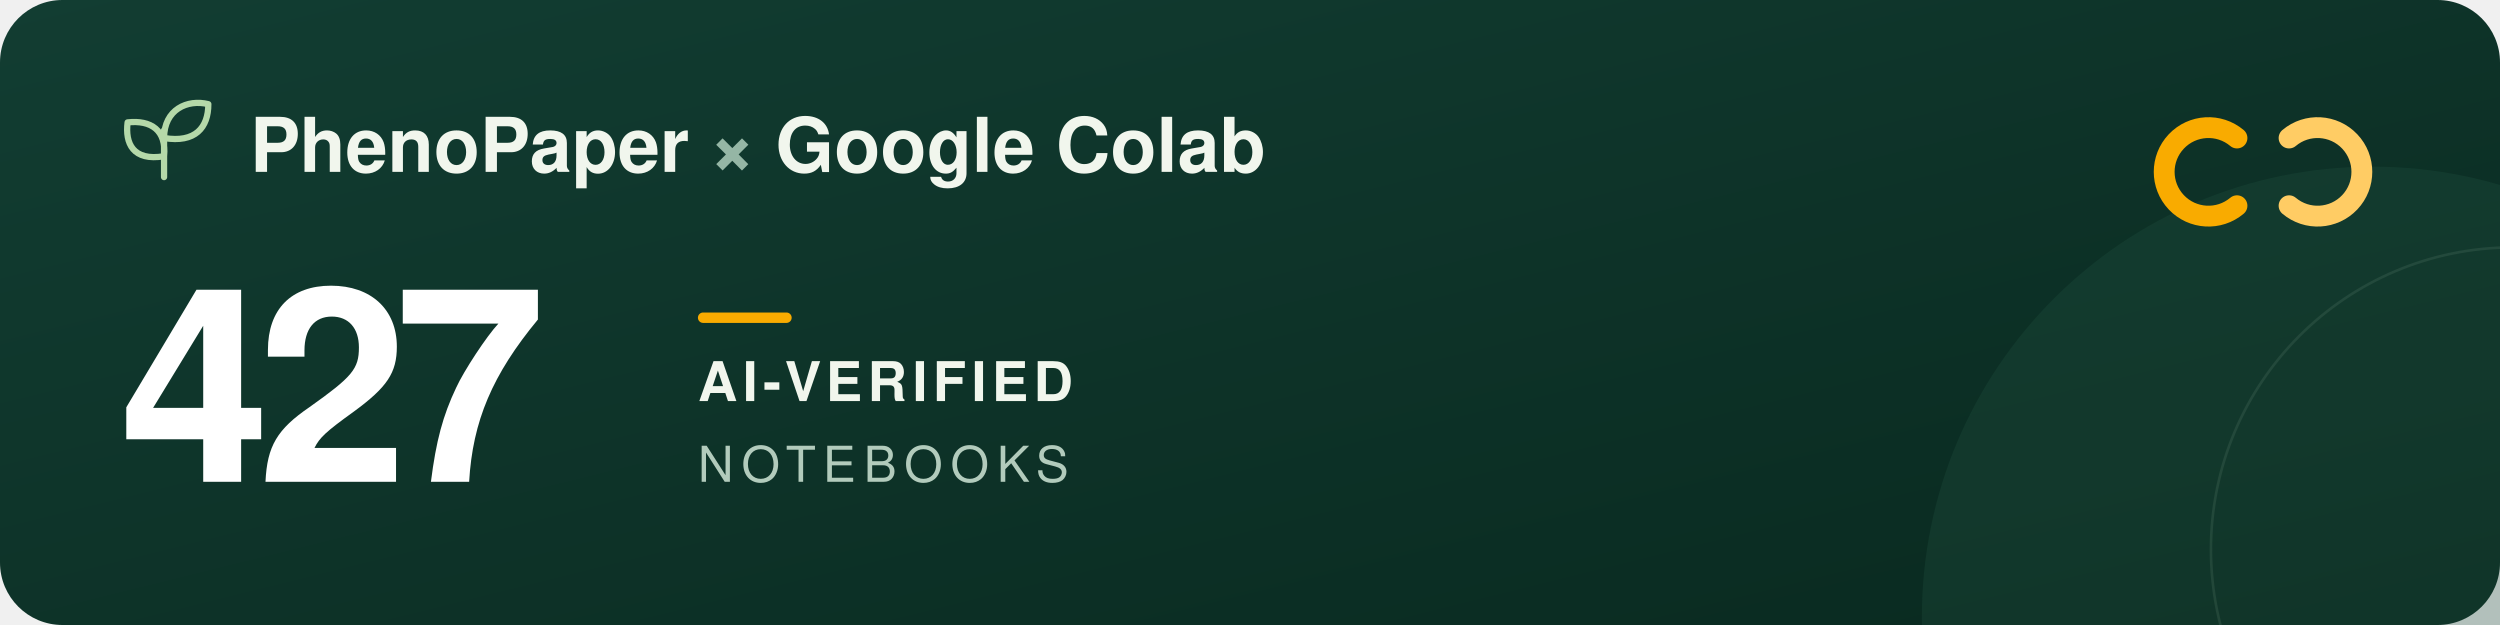
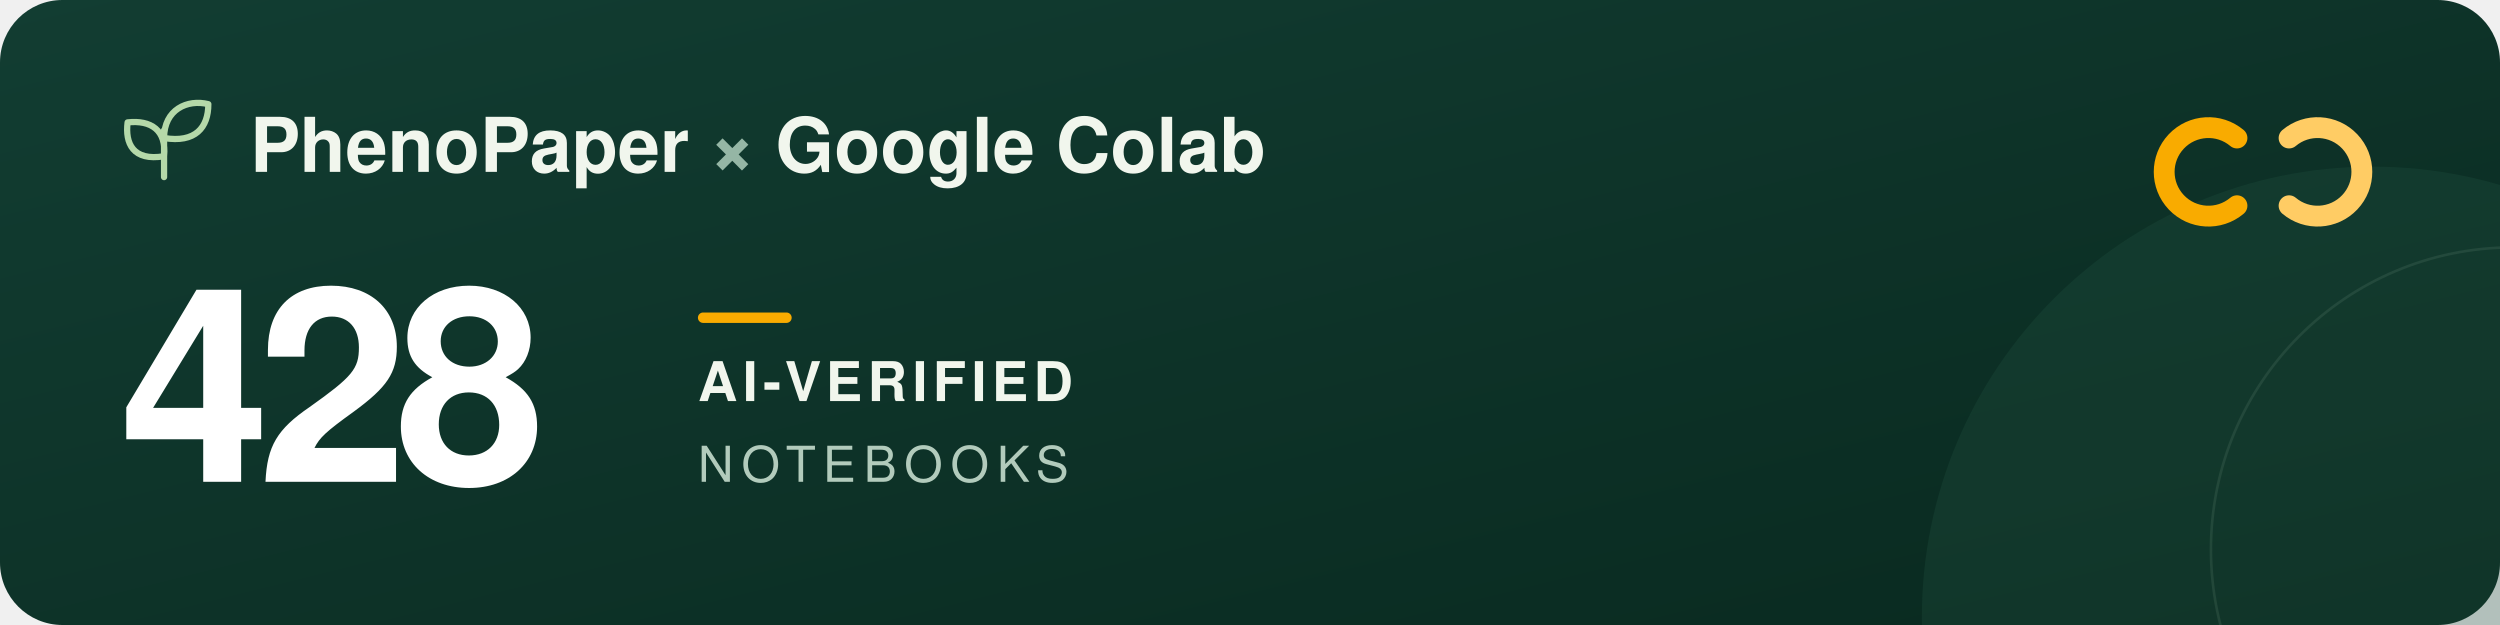
<svg xmlns="http://www.w3.org/2000/svg" width="960" height="240" viewBox="0 0 960 240" role="img" aria-labelledby="title description">
  <defs>
    <linearGradient id="forest" x2="1" y2="1">
      <stop stop-color="#123d32" />
      <stop offset="1" stop-color="#09291f" />
    </linearGradient>
  </defs>
  <rect width="960" height="240" rx="24" fill="url(#forest)" />
  <circle cx="911" cy="237" r="173" fill="#205240" opacity=".3" />
  <circle cx="965" cy="211" r="116" fill="none" stroke="#a5c6ad" stroke-opacity=".12" />
  <g transform="translate(48 39)" fill="none" stroke="#b5d9a9" stroke-width="2.4" stroke-linecap="round" stroke-linejoin="round">
    <path d="M15 29V11M15 21C3 23 0 16 1 8c9-1 15 3 14 13ZM15 14C15 3 24-1 32 1c0 9-5 15-17 13Z" />
  </g>
  <g font-family="-apple-system, BlinkMacSystemFont, 'Segoe UI', Helvetica, Arial, sans-serif">
    <text x="96" y="66" fill="#f1f6ed" font-size="29" font-weight="600">PhenoPaper <tspan fill="#95b6a5">×</tspan> Google Colab</text>
-     <text x="46" y="185" fill="#ffffff" font-size="104" font-weight="700" letter-spacing="-5">427</text>
+     <text x="46" y="185" fill="#ffffff" font-size="104" font-weight="700" letter-spacing="-5">428</text>
    <rect x="268" y="120" width="36" height="4" rx="2" fill="#f9ab00" />
    <text x="268" y="154" fill="#f1f6ed" font-size="21" font-weight="600" letter-spacing="2">AI-VERIFIED</text>
    <text x="268" y="185" fill="#b2cbbc" font-size="19" font-weight="500" letter-spacing="3">NOTEBOOKS</text>
  </g>
  <g transform="translate(832 44)" fill="none" stroke-width="8" stroke-linecap="round">
    <path d="M27 9a17 17 0 1 0 0 26" stroke="#f9ab00" />
    <path d="M47 9a17 17 0 1 1 0 26" stroke="#ffcc64" />
  </g>
</svg>
